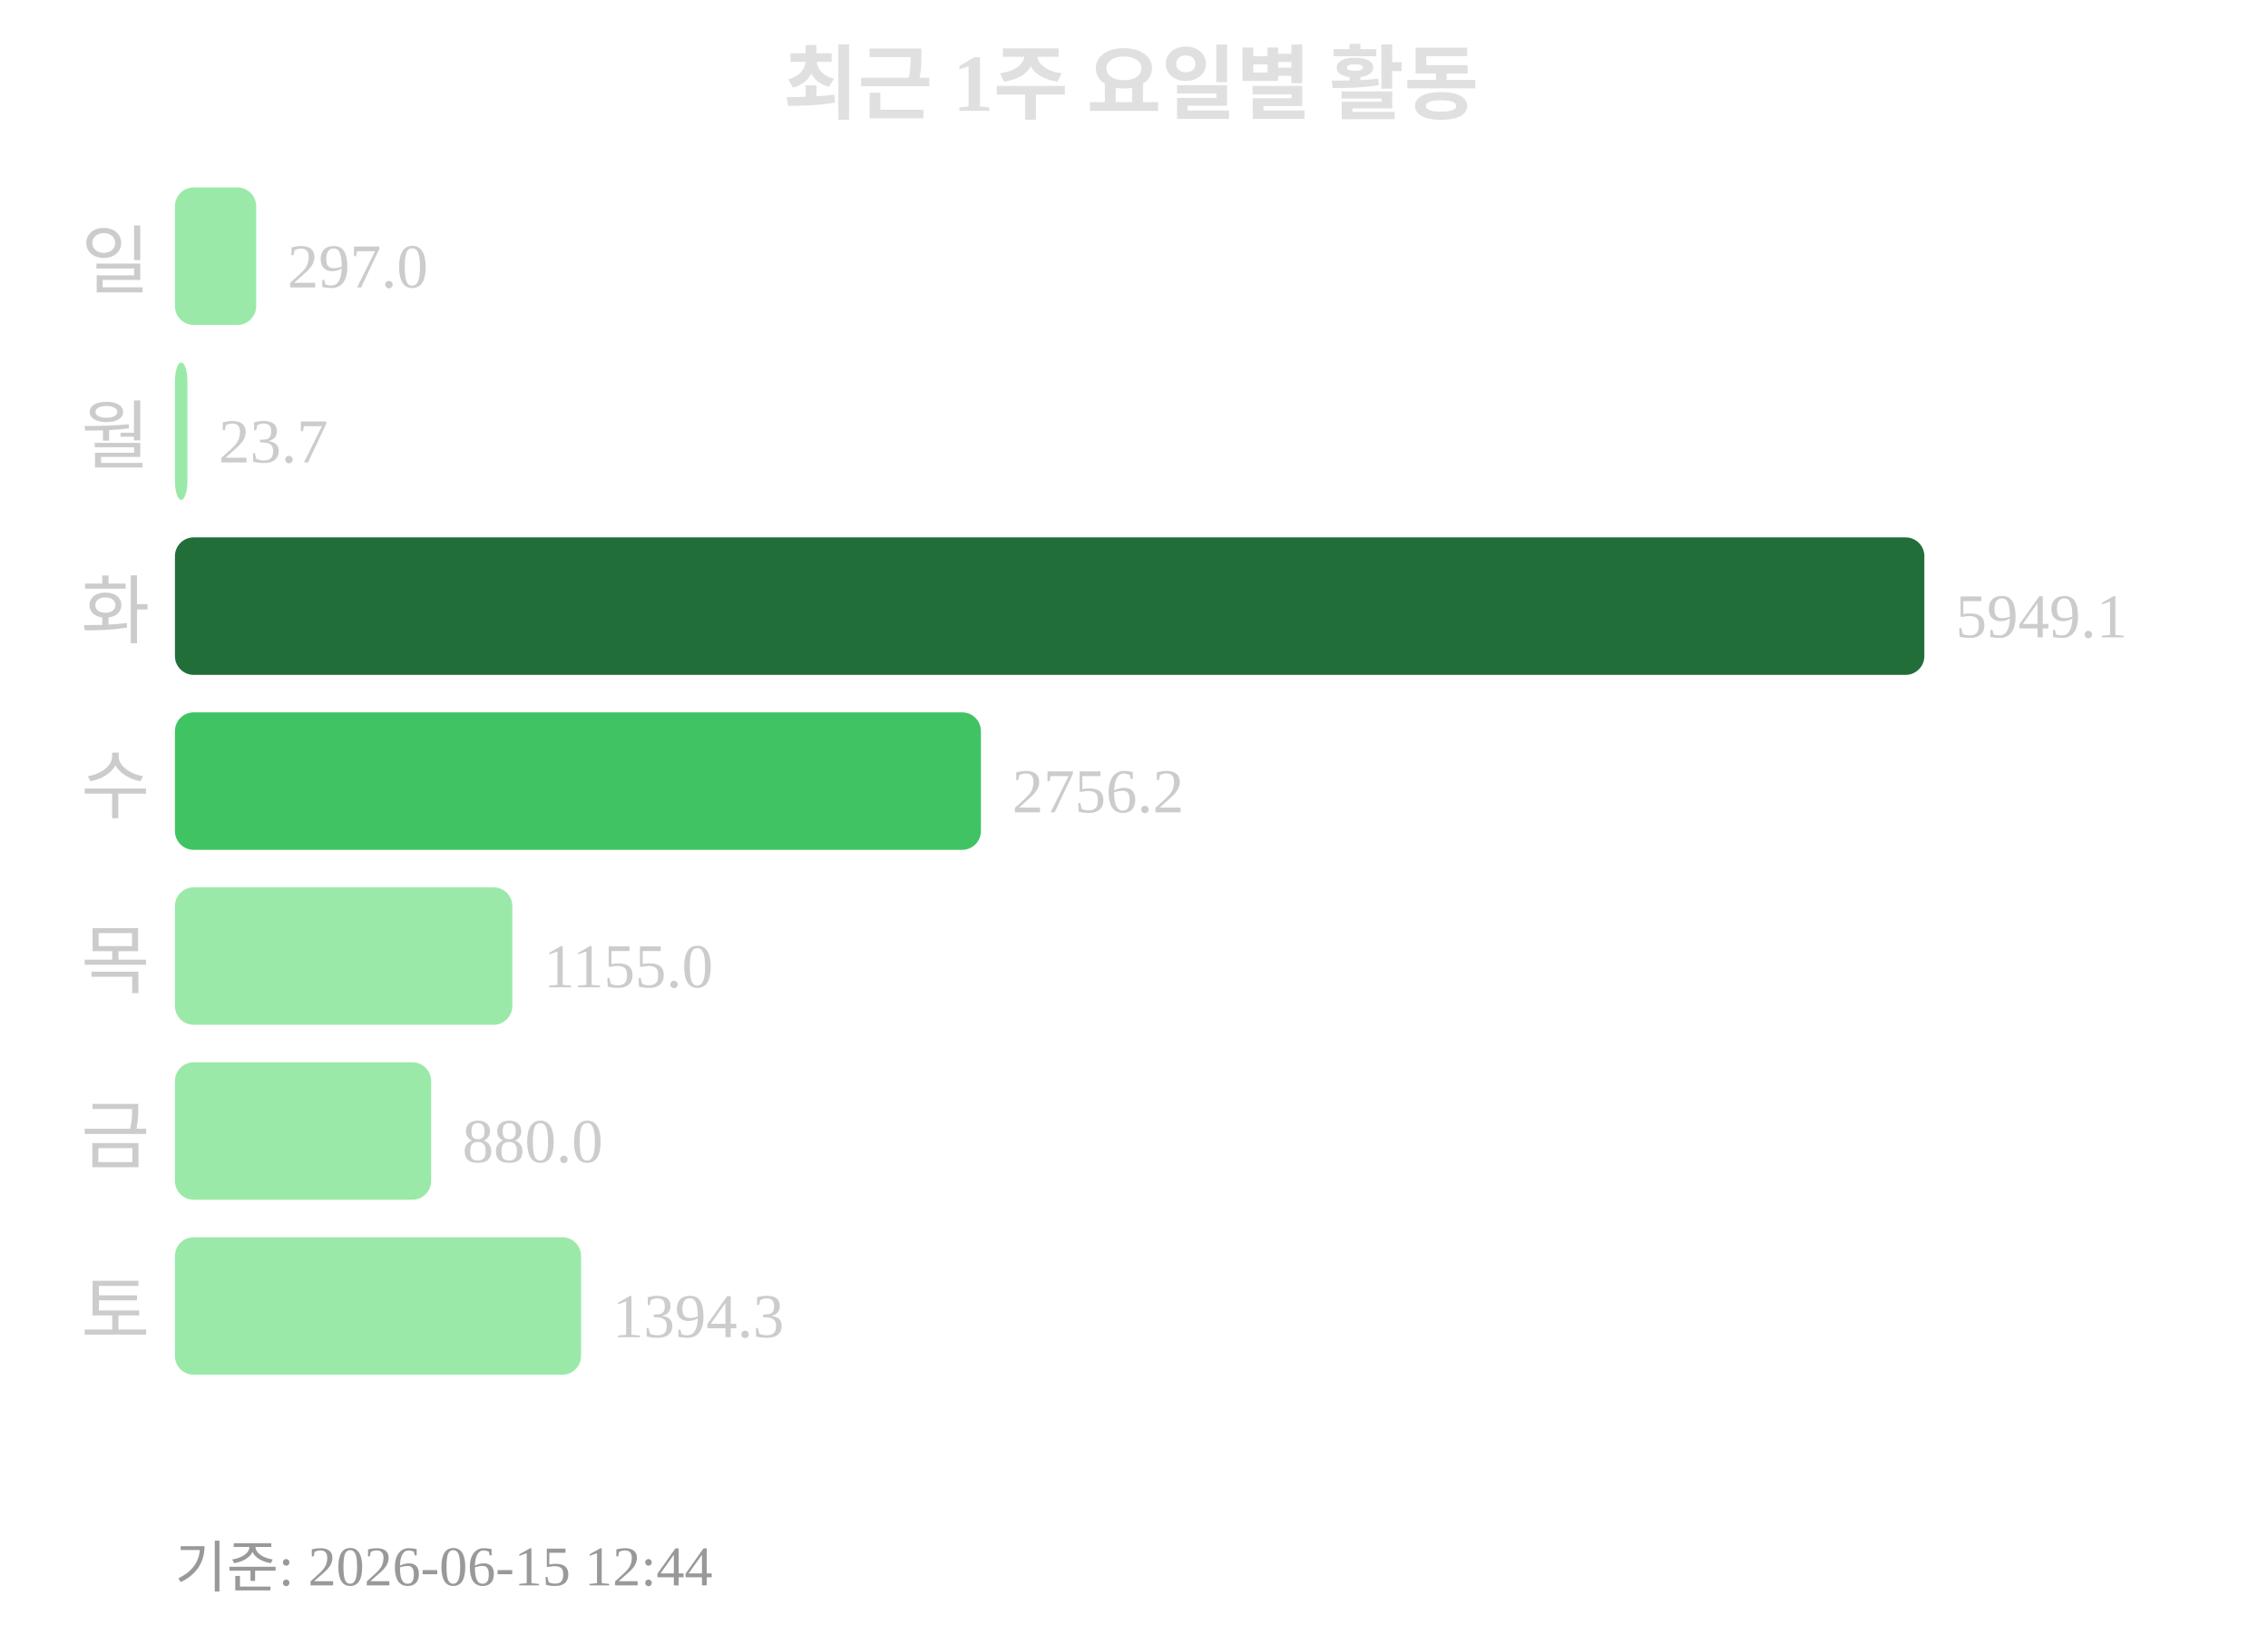
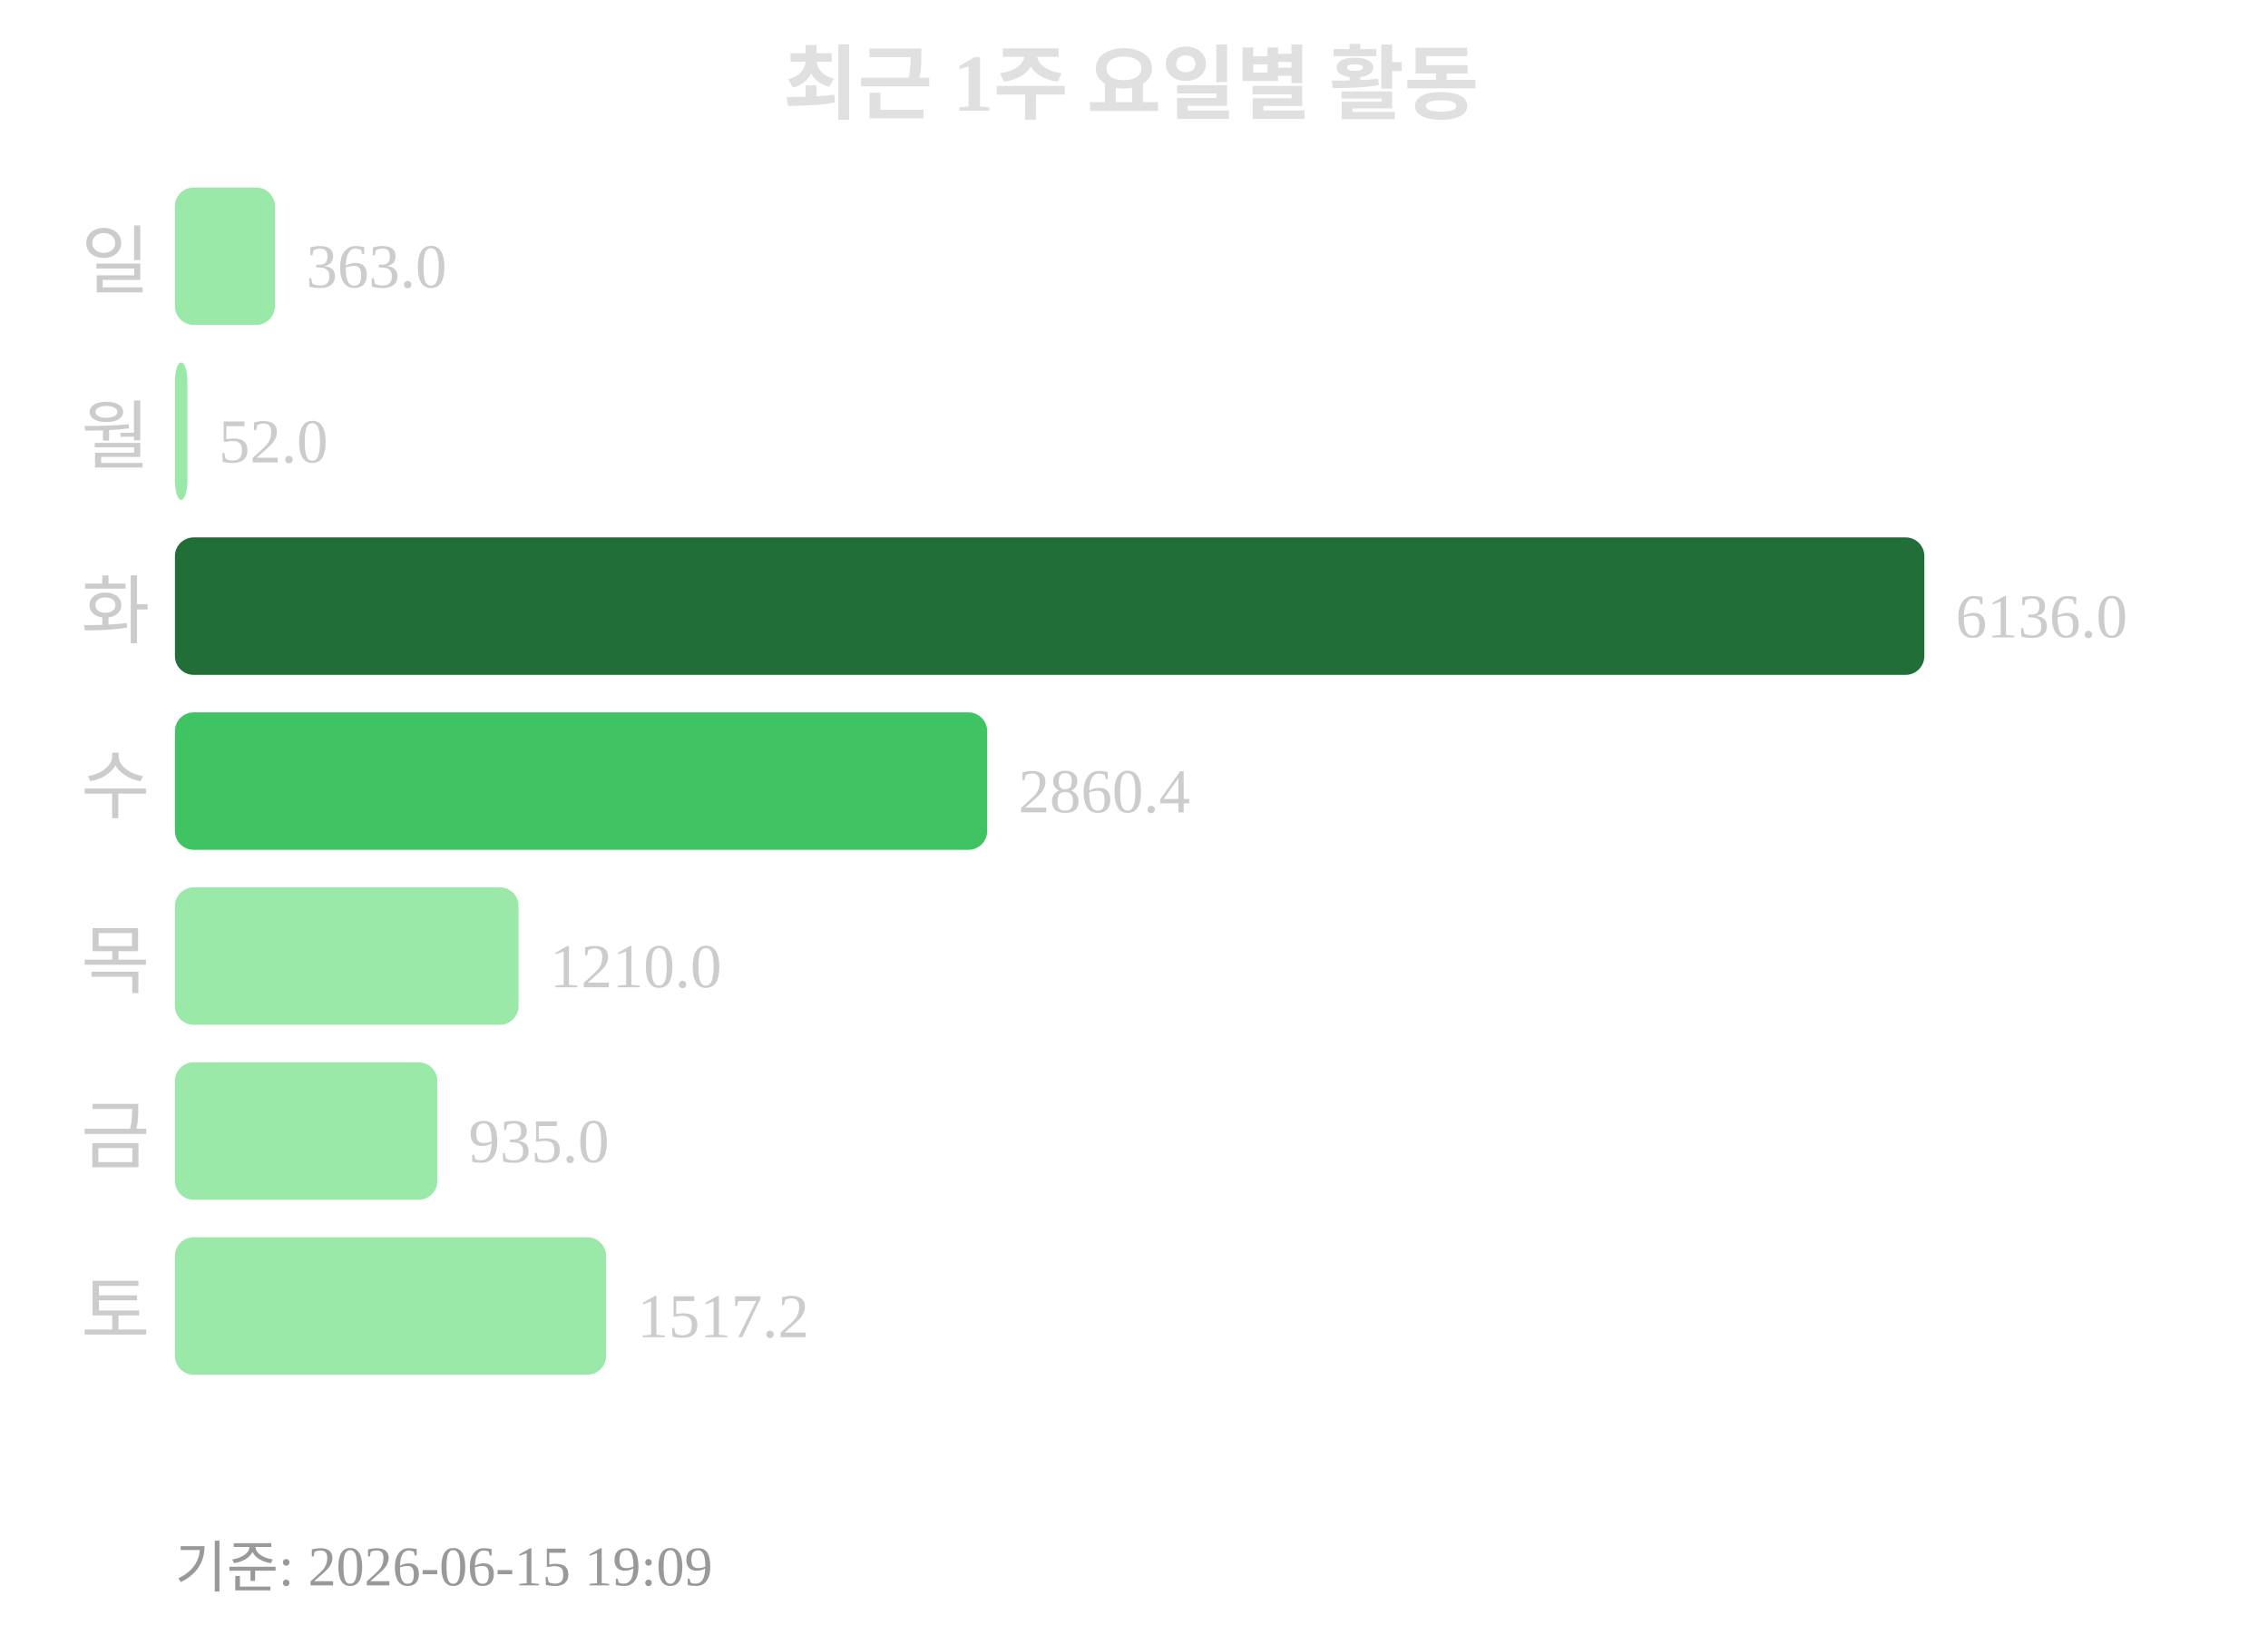
<svg xmlns="http://www.w3.org/2000/svg" width="363" height="260">
  <text x="181" y="18" text-anchor="middle" font-size="13" font-weight="bold" fill="#e0e0e0">최근 1주 요일별 활동</text>
  <text x="24" y="46" text-anchor="end" font-size="12" fill="#cccccc">일</text>
-   <rect x="28" y="30" width="13" height="22" rx="3" fill="#9be9a8" />
-   <text x="46" y="46" font-size="10" fill="#cccccc">297.0</text>
+   <rect x="28" y="30" width="16" height="22" rx="3" fill="#9be9a8" />
+   <text x="49" y="46" font-size="10" fill="#cccccc">363.0</text>
  <text x="24" y="74" text-anchor="end" font-size="12" fill="#cccccc">월</text>
  <rect x="28" y="58" width="2" height="22" rx="3" fill="#9be9a8" />
-   <text x="35" y="74" font-size="10" fill="#cccccc">23.7</text>
+   <text x="35" y="74" font-size="10" fill="#cccccc">52.0</text>
  <text x="24" y="102" text-anchor="end" font-size="12" fill="#cccccc">화</text>
  <rect x="28" y="86" width="280" height="22" rx="3" fill="#216e39" />
-   <text x="313" y="102" font-size="10" fill="#cccccc">5949.1</text>
+   <text x="313" y="102" font-size="10" fill="#cccccc">6136.0</text>
  <text x="24" y="130" text-anchor="end" font-size="12" fill="#cccccc">수</text>
-   <rect x="28" y="114" width="129" height="22" rx="3" fill="#40c463" />
-   <text x="162" y="130" font-size="10" fill="#cccccc">2756.2</text>
+   <rect x="28" y="114" width="130" height="22" rx="3" fill="#40c463" />
+   <text x="163" y="130" font-size="10" fill="#cccccc">2860.4</text>
  <text x="24" y="158" text-anchor="end" font-size="12" fill="#cccccc">목</text>
-   <rect x="28" y="142" width="54" height="22" rx="3" fill="#9be9a8" />
-   <text x="87" y="158" font-size="10" fill="#cccccc">1155.0</text>
+   <rect x="28" y="142" width="55" height="22" rx="3" fill="#9be9a8" />
+   <text x="88" y="158" font-size="10" fill="#cccccc">1210.0</text>
  <text x="24" y="186" text-anchor="end" font-size="12" fill="#cccccc">금</text>
-   <rect x="28" y="170" width="41" height="22" rx="3" fill="#9be9a8" />
-   <text x="74" y="186" font-size="10" fill="#cccccc">880.0</text>
+   <rect x="28" y="170" width="42" height="22" rx="3" fill="#9be9a8" />
+   <text x="75" y="186" font-size="10" fill="#cccccc">935.0</text>
  <text x="24" y="214" text-anchor="end" font-size="12" fill="#cccccc">토</text>
-   <rect x="28" y="198" width="65" height="22" rx="3" fill="#9be9a8" />
-   <text x="98" y="214" font-size="10" fill="#cccccc">1394.3</text>
-   <text x="28" y="254" font-size="9" fill="#999999">기준: 2026-06-15 12:44</text>
+   <rect x="28" y="198" width="69" height="22" rx="3" fill="#9be9a8" />
+   <text x="102" y="214" font-size="10" fill="#cccccc">1517.2</text>
+   <text x="28" y="254" font-size="9" fill="#999999">기준: 2026-06-15 19:09</text>
</svg>
